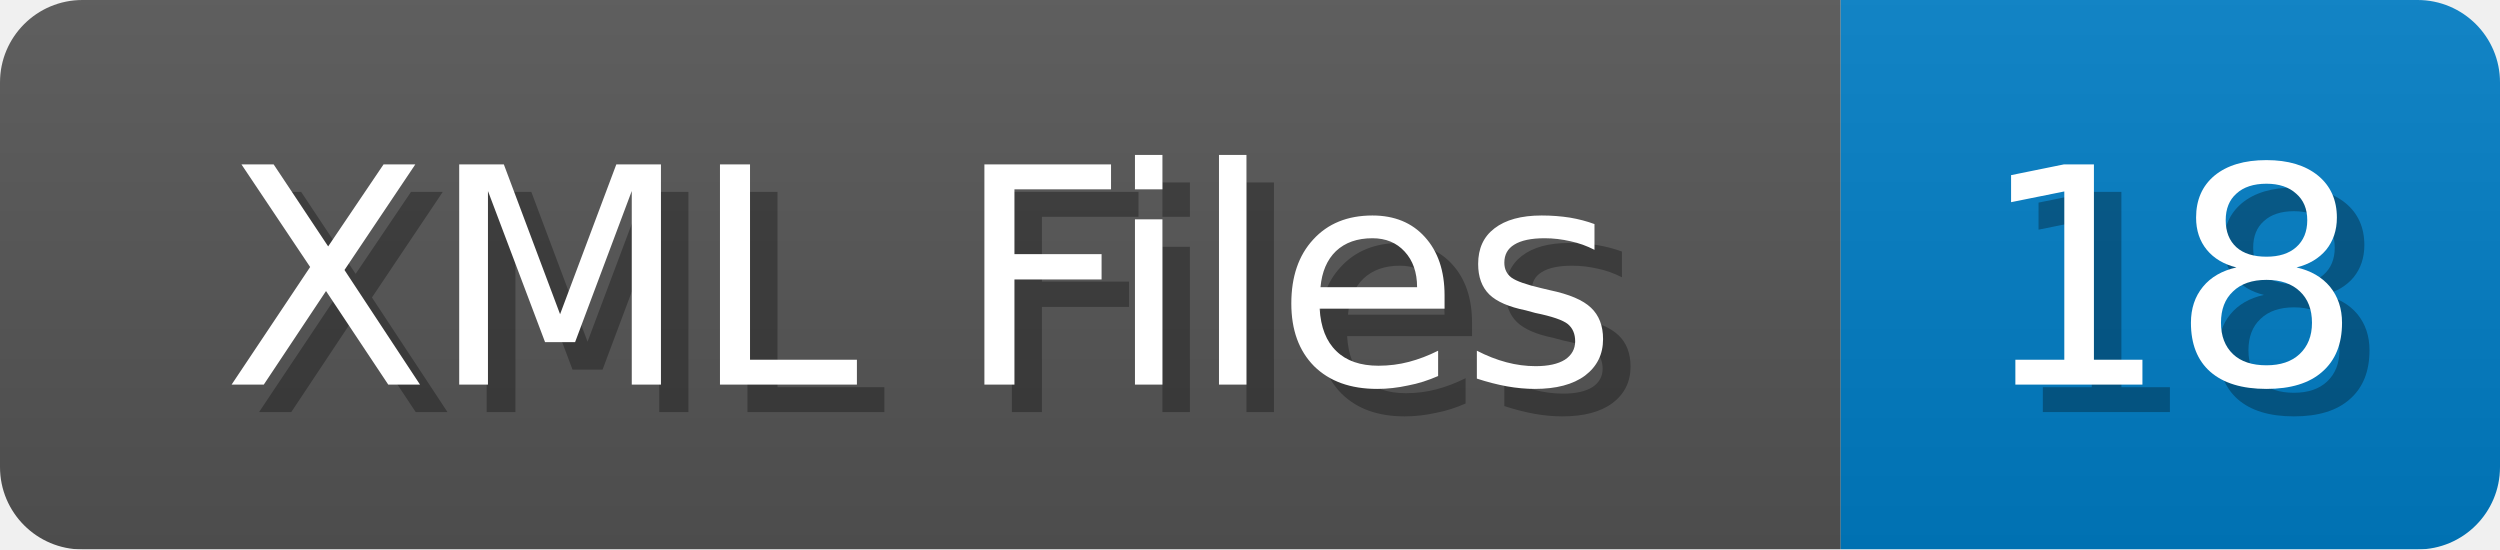
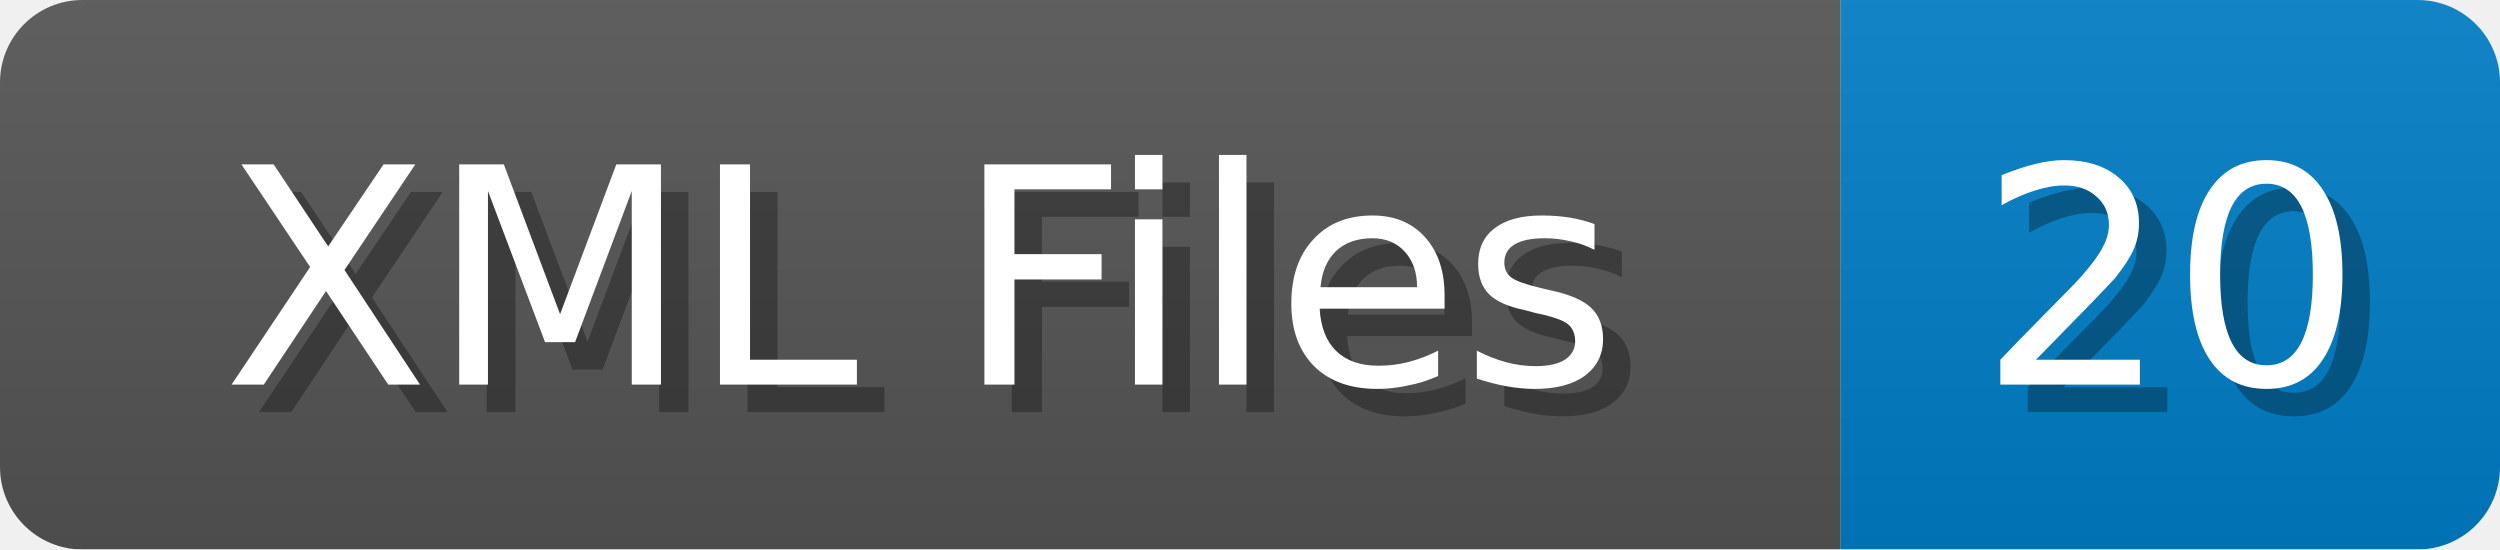
<svg xmlns="http://www.w3.org/2000/svg" width="91" height="20">
  <linearGradient id="b" x2="0" y2="100%">
    <stop offset="0" stop-color="#bbb" stop-opacity=".1" />
    <stop offset="1" stop-opacity=".1" />
  </linearGradient>
  <mask id="anybadge_1">
    <rect width="91" height="20" rx="3" fill="#fff" />
  </mask>
  <g mask="url(#anybadge_1)">
    <path fill="#555" d="M0 0h67v20H0z" />
    <path fill="#007ec6" d="M67 0h24v20H67z" />
    <path fill="url(#b)" d="M0 0h91v20H0z" />
  </g>
  <g fill="#fff" text-anchor="middle" font-family="DejaVu Sans,Verdana,Geneva,sans-serif" font-size="11">
    <text x="34.5" y="15" fill="#010101" fill-opacity=".3">XML Files</text>
    <text x="33.5" y="14">XML Files</text>
  </g>
  <g fill="#fff" text-anchor="middle" font-family="DejaVu Sans,Verdana,Geneva,sans-serif" font-size="11">
-     <text x="80.0" y="15" fill="#010101" fill-opacity=".3">18</text>
-     <text x="79.0" y="14">18</text>
+     <text x="80.0" y="15" fill="#010101" fill-opacity=".3">20</text>
+     <text x="79.0" y="14">20</text>
  </g>
</svg>
